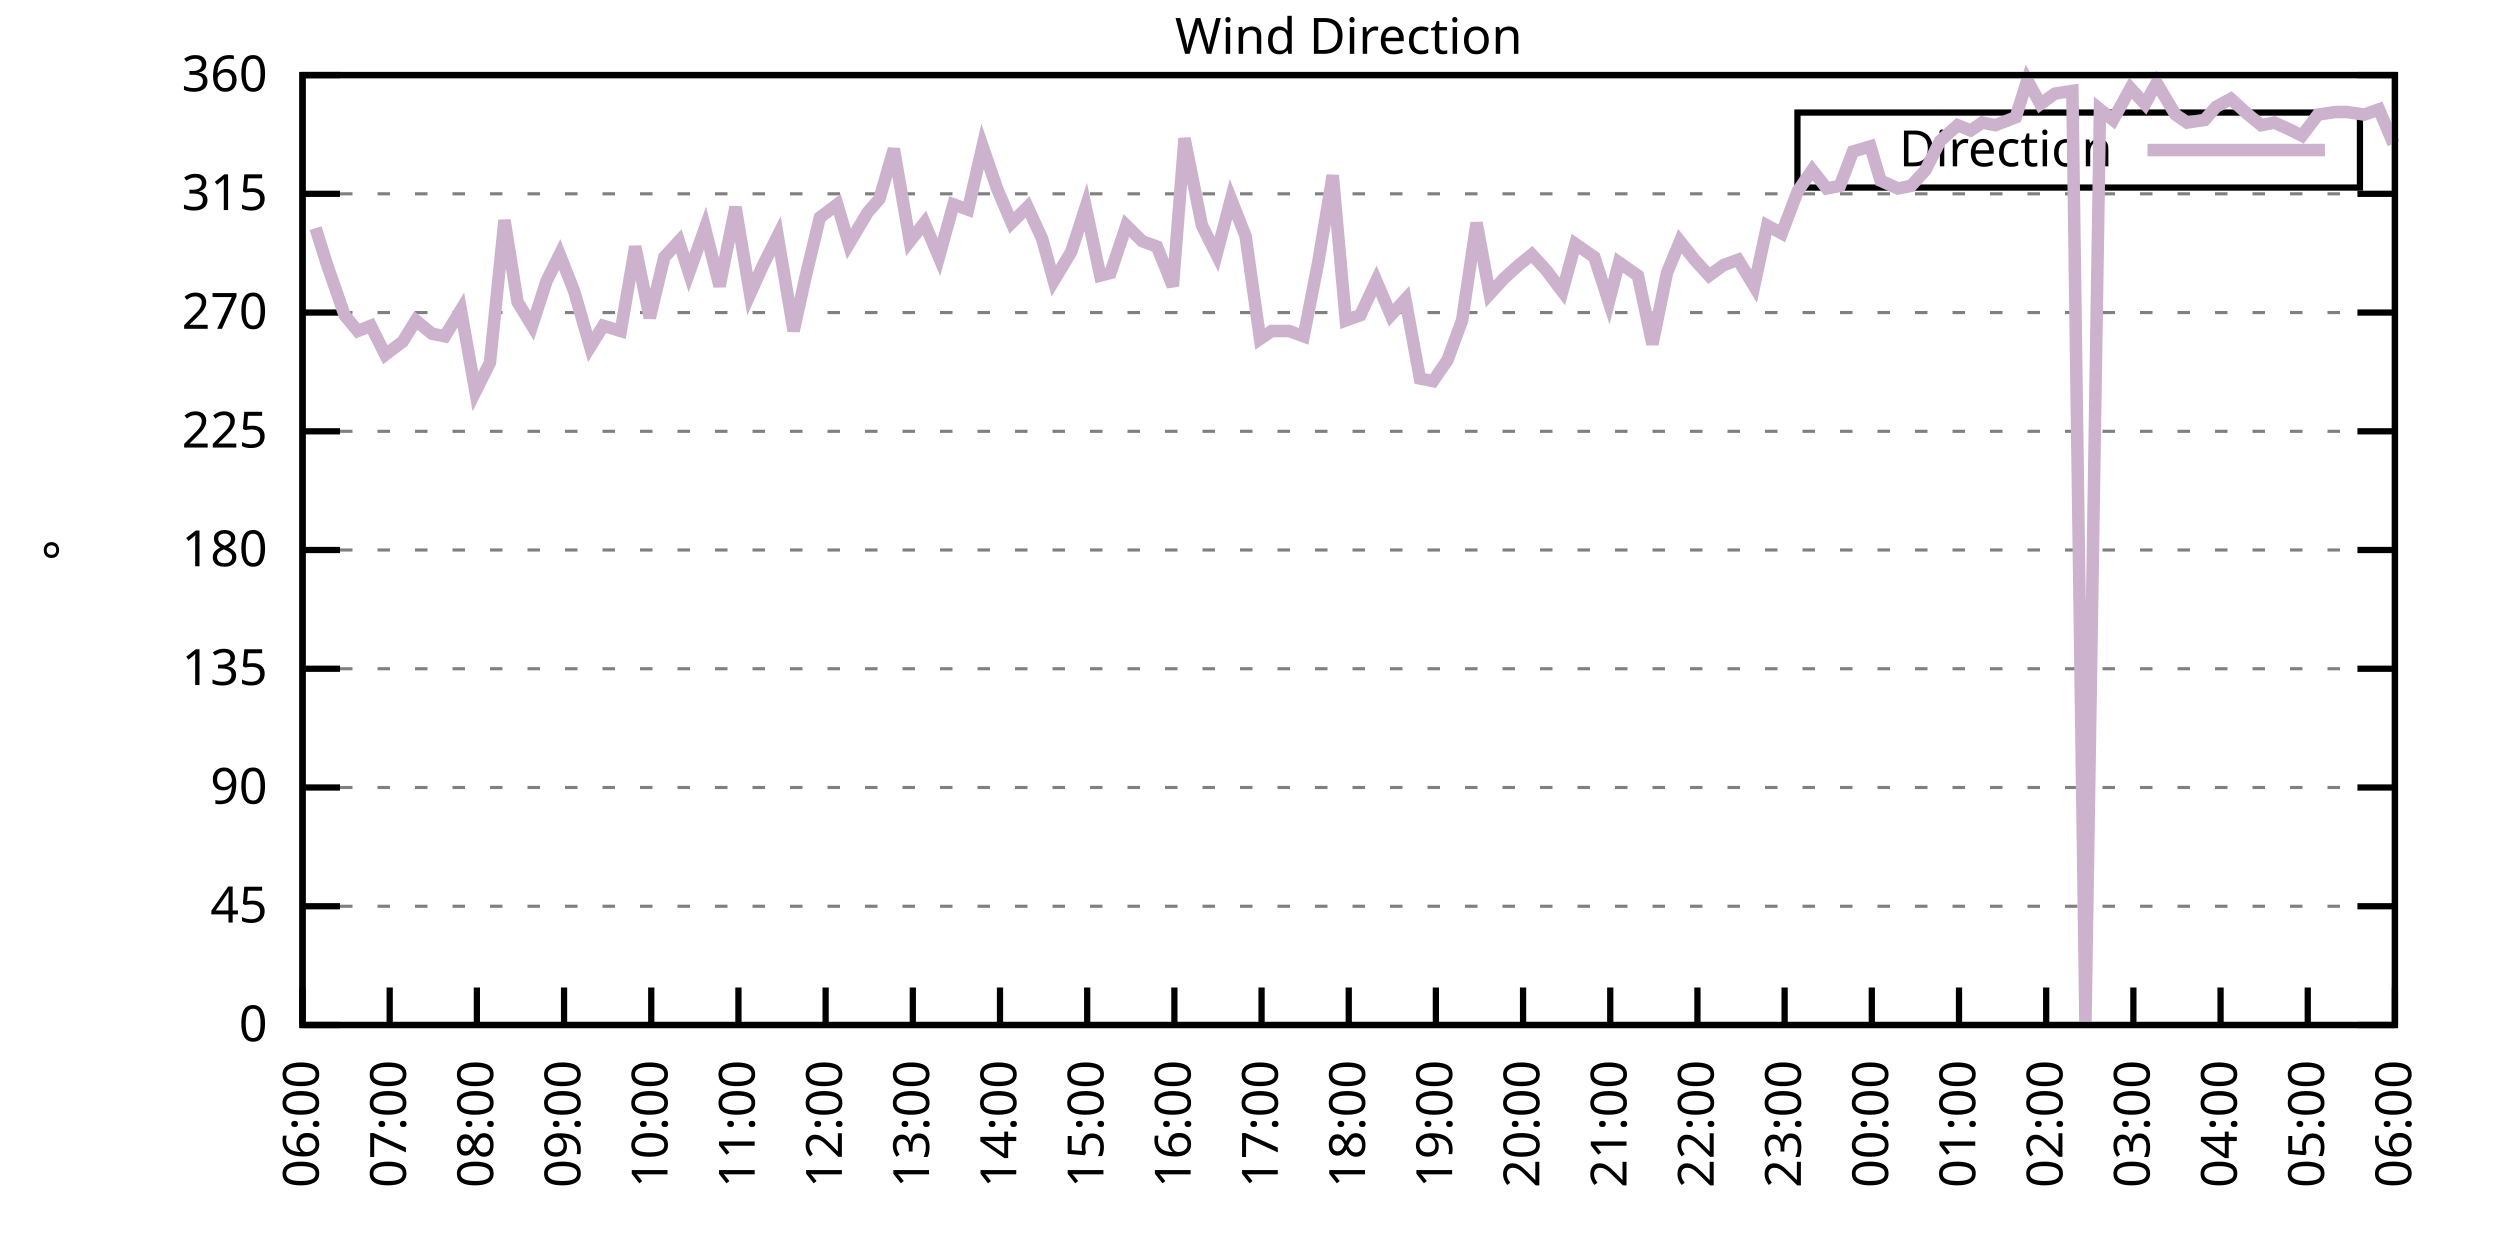
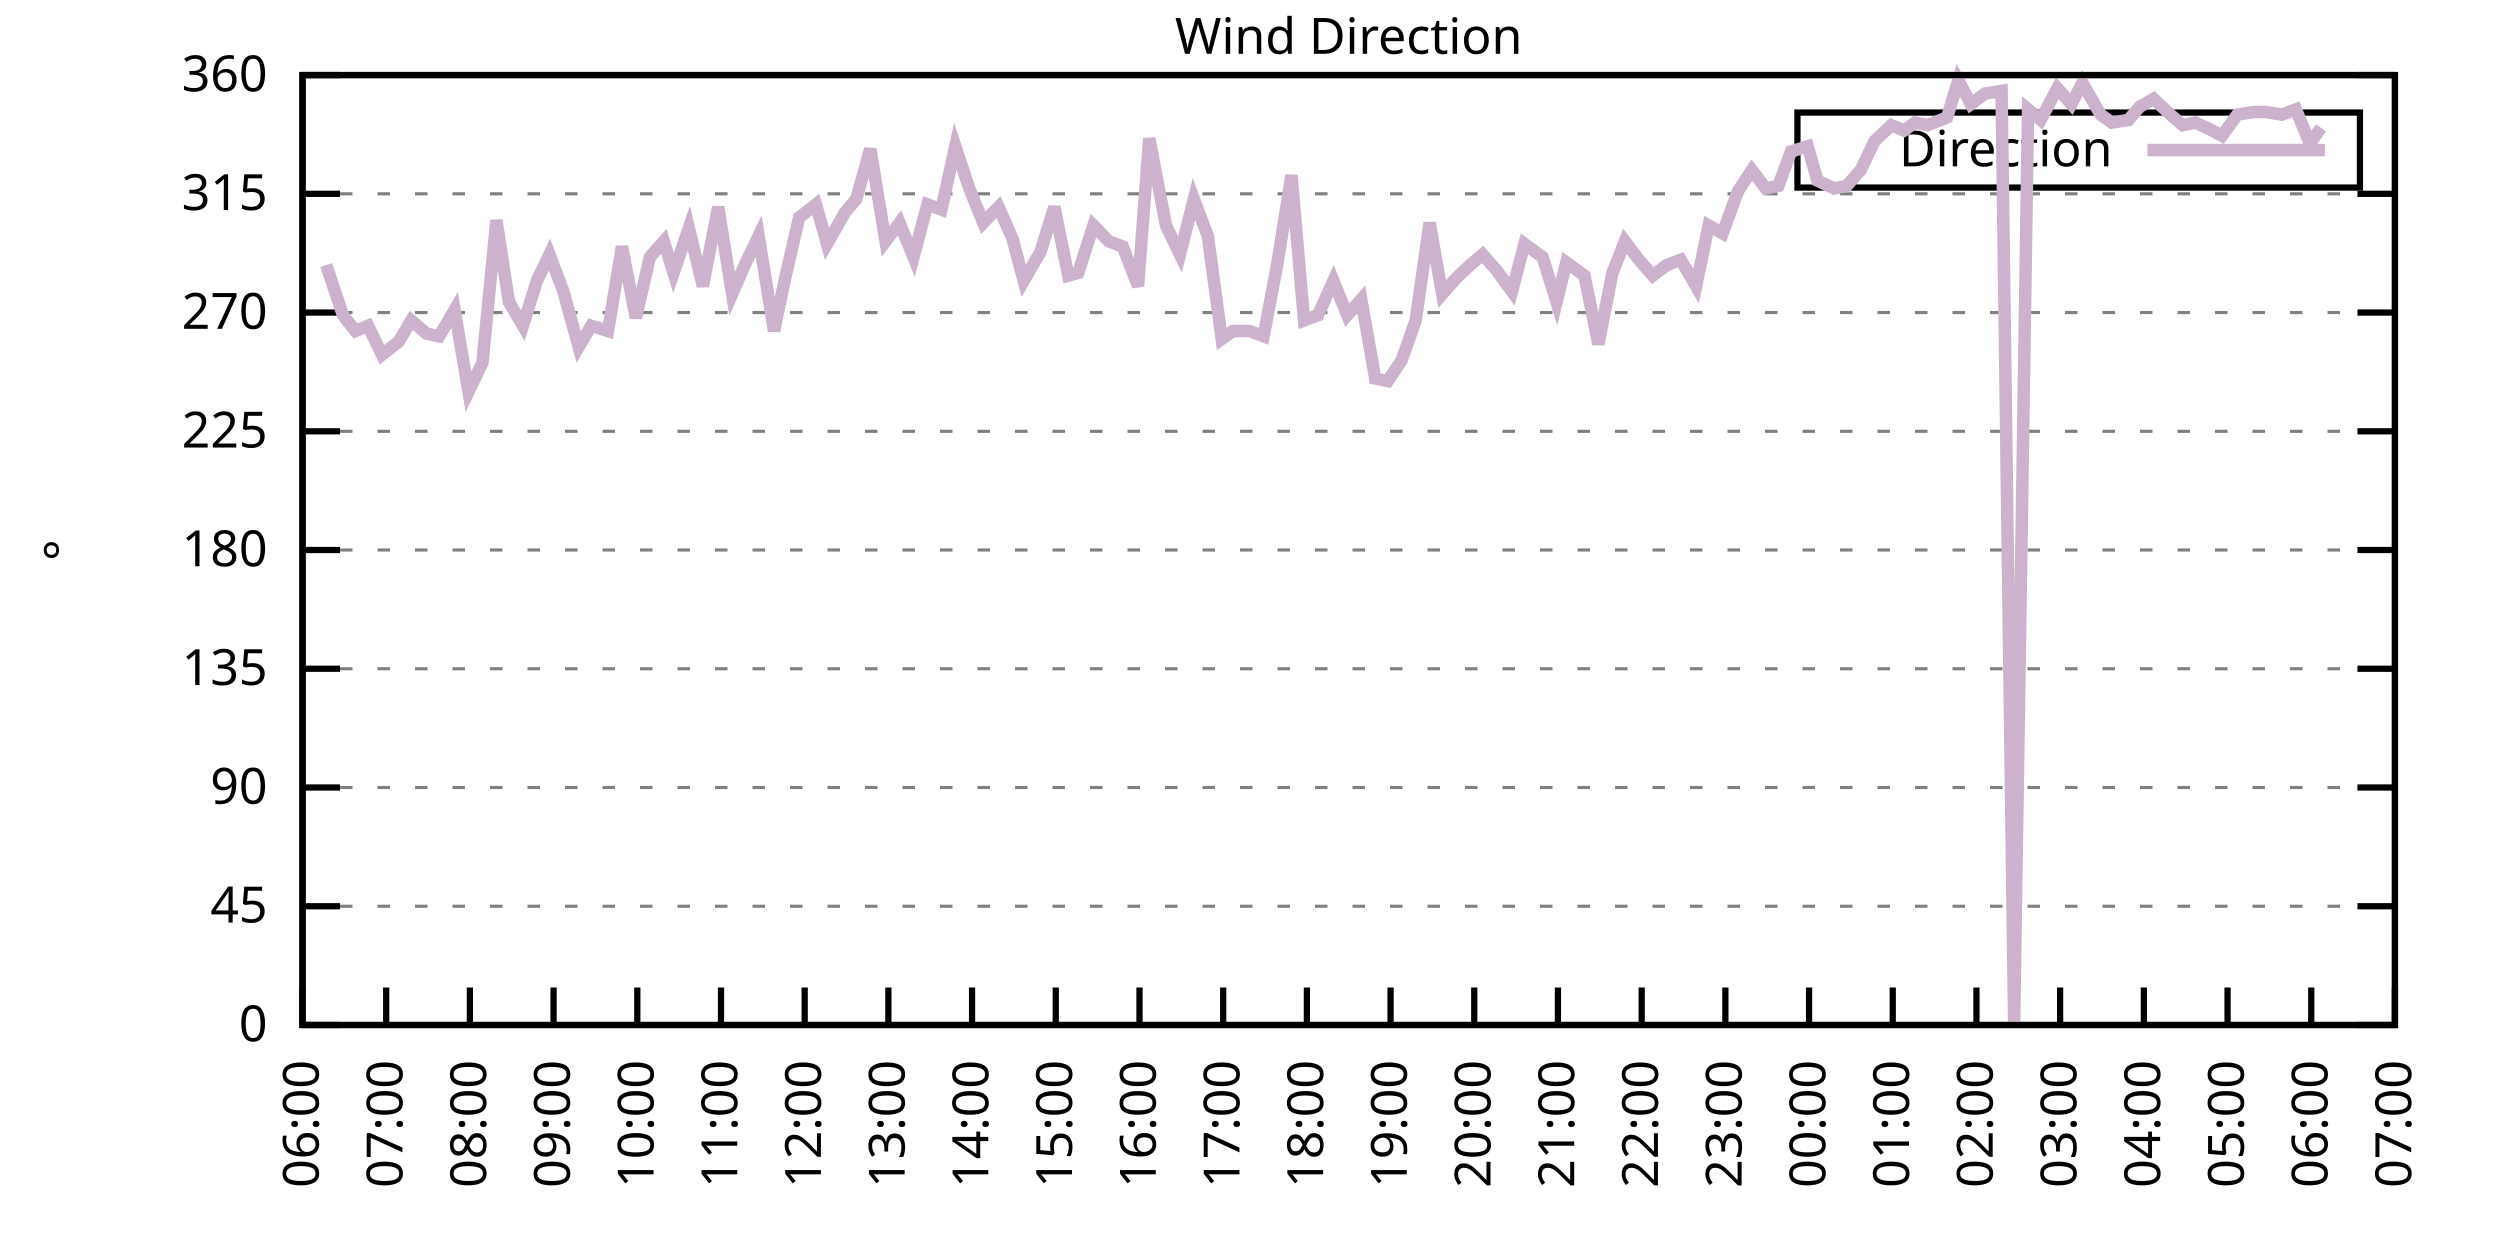
<svg xmlns="http://www.w3.org/2000/svg" xmlns:xlink="http://www.w3.org/1999/xlink" width="400" height="200" viewBox="0 0 400 200">
  <g id="gnuplot_canvas">
    <rect x="0" y="0" width="400" height="200" fill="none" />
    <defs>
      <circle id="gpDot" r="0.5" stroke-width="0.5" stroke="currentColor" />
      <path id="gpPt0" stroke-width="0.333" stroke="currentColor" d="M-1,0 h2 M0,-1 v2" />
      <path id="gpPt1" stroke-width="0.333" stroke="currentColor" d="M-1,-1 L1,1 M1,-1 L-1,1" />
      <path id="gpPt2" stroke-width="0.333" stroke="currentColor" d="M-1,0 L1,0 M0,-1 L0,1 M-1,-1 L1,1 M-1,1 L1,-1" />
      <rect id="gpPt3" stroke-width="0.333" stroke="currentColor" x="-1" y="-1" width="2" height="2" />
      <rect id="gpPt4" stroke-width="0.333" stroke="currentColor" fill="currentColor" x="-1" y="-1" width="2" height="2" />
      <circle id="gpPt5" stroke-width="0.333" stroke="currentColor" cx="0" cy="0" r="1" />
      <use xlink:href="#gpPt5" id="gpPt6" fill="currentColor" stroke="none" />
      <path id="gpPt7" stroke-width="0.333" stroke="currentColor" d="M0,-1.33 L-1.33,0.67 L1.33,0.67 z" />
      <use xlink:href="#gpPt7" id="gpPt8" fill="currentColor" stroke="none" />
      <use xlink:href="#gpPt7" id="gpPt9" stroke="currentColor" transform="rotate(180)" />
      <use xlink:href="#gpPt9" id="gpPt10" fill="currentColor" stroke="none" />
      <use xlink:href="#gpPt3" id="gpPt11" stroke="currentColor" transform="rotate(45)" />
      <use xlink:href="#gpPt11" id="gpPt12" fill="currentColor" stroke="none" />
      <path id="gpPt13" stroke-width="0.333" stroke="currentColor" d="M0,1.330 L1.265,0.411 L0.782,-1.067 L-0.782,-1.076 L-1.265,0.411 z" />
      <use xlink:href="#gpPt13" id="gpPt14" fill="currentColor" stroke="none" />
      <filter id="textbox" filterUnits="objectBoundingBox" x="0" y="0" height="1" width="1">
        <feFlood flood-color="white" flood-opacity="1" result="bgnd" />
        <feComposite in="SourceGraphic" in2="bgnd" operator="atop" />
      </filter>
      <filter id="greybox" filterUnits="objectBoundingBox" x="0" y="0" height="1" width="1">
        <feFlood flood-color="lightgrey" flood-opacity="1" result="grey" />
        <feComposite in="SourceGraphic" in2="grey" operator="atop" />
      </filter>
    </defs>
    <g fill="none" color="white" stroke="currentColor" stroke-width="1.00" stroke-linecap="butt" stroke-linejoin="miter">
</g>
    <g fill="none" color="black" stroke="currentColor" stroke-width="1.00" stroke-linecap="butt" stroke-linejoin="miter">
      <g stroke="none" shape-rendering="crispEdges">
        <polygon fill="rgb(255, 255, 255)" points="48.40,164.00 383.18,164.00 383.18,12.02 48.40,12.02 " />
      </g>
    </g>
    <g fill="none" color="black" stroke="currentColor" stroke-width="1.00" stroke-linecap="butt" stroke-linejoin="miter">
</g>
    <g fill="none" color="black" stroke="black" stroke-width="0.50" stroke-linecap="butt" stroke-linejoin="miter">
</g>
    <g fill="none" color="gray" stroke="currentColor" stroke-width="0.50" stroke-linecap="butt" stroke-linejoin="miter">
      <path stroke="gray" stroke-dasharray="2,4" class="gridline" d="M48.40,164.00 L383.19,164.00  " />
    </g>
    <g fill="none" color="gray" stroke="gray" stroke-width="1.00" stroke-linecap="butt" stroke-linejoin="miter">
</g>
    <g fill="none" color="black" stroke="currentColor" stroke-width="1.00" stroke-linecap="butt" stroke-linejoin="miter">
      <path stroke="black" d="M48.40,164.00 L54.40,164.00 M383.19,164.00 L377.19,164.00  " />
      <g transform="translate(42.80,166.60)" stroke="none" fill="black" font-family="Sans" font-size="8.00" text-anchor="end">
        <text>
          <tspan font-family="Sans"> 0</tspan>
        </text>
      </g>
    </g>
    <g fill="none" color="black" stroke="currentColor" stroke-width="1.00" stroke-linecap="butt" stroke-linejoin="miter">
</g>
    <g fill="none" color="black" stroke="black" stroke-width="0.50" stroke-linecap="butt" stroke-linejoin="miter">
</g>
    <g fill="none" color="gray" stroke="currentColor" stroke-width="0.50" stroke-linecap="butt" stroke-linejoin="miter">
      <path stroke="gray" stroke-dasharray="2,4" class="gridline" d="M48.40,145.00 L383.19,145.00  " />
    </g>
    <g fill="none" color="gray" stroke="gray" stroke-width="1.00" stroke-linecap="butt" stroke-linejoin="miter">
</g>
    <g fill="none" color="black" stroke="currentColor" stroke-width="1.00" stroke-linecap="butt" stroke-linejoin="miter">
      <path stroke="black" d="M48.40,145.00 L54.40,145.00 M383.19,145.00 L377.19,145.00  " />
      <g transform="translate(42.80,147.60)" stroke="none" fill="black" font-family="Sans" font-size="8.00" text-anchor="end">
        <text>
          <tspan font-family="Sans"> 45</tspan>
        </text>
      </g>
    </g>
    <g fill="none" color="black" stroke="currentColor" stroke-width="1.00" stroke-linecap="butt" stroke-linejoin="miter">
</g>
    <g fill="none" color="black" stroke="black" stroke-width="0.50" stroke-linecap="butt" stroke-linejoin="miter">
</g>
    <g fill="none" color="gray" stroke="currentColor" stroke-width="0.50" stroke-linecap="butt" stroke-linejoin="miter">
      <path stroke="gray" stroke-dasharray="2,4" class="gridline" d="M48.40,126.00 L383.19,126.00  " />
    </g>
    <g fill="none" color="gray" stroke="gray" stroke-width="1.00" stroke-linecap="butt" stroke-linejoin="miter">
</g>
    <g fill="none" color="black" stroke="currentColor" stroke-width="1.00" stroke-linecap="butt" stroke-linejoin="miter">
      <path stroke="black" d="M48.40,126.00 L54.40,126.00 M383.19,126.00 L377.19,126.00  " />
      <g transform="translate(42.80,128.60)" stroke="none" fill="black" font-family="Sans" font-size="8.00" text-anchor="end">
        <text>
          <tspan font-family="Sans"> 90</tspan>
        </text>
      </g>
    </g>
    <g fill="none" color="black" stroke="currentColor" stroke-width="1.00" stroke-linecap="butt" stroke-linejoin="miter">
</g>
    <g fill="none" color="black" stroke="black" stroke-width="0.50" stroke-linecap="butt" stroke-linejoin="miter">
</g>
    <g fill="none" color="gray" stroke="currentColor" stroke-width="0.50" stroke-linecap="butt" stroke-linejoin="miter">
      <path stroke="gray" stroke-dasharray="2,4" class="gridline" d="M48.40,107.00 L383.19,107.00  " />
    </g>
    <g fill="none" color="gray" stroke="gray" stroke-width="1.00" stroke-linecap="butt" stroke-linejoin="miter">
</g>
    <g fill="none" color="black" stroke="currentColor" stroke-width="1.00" stroke-linecap="butt" stroke-linejoin="miter">
      <path stroke="black" d="M48.40,107.00 L54.40,107.00 M383.19,107.00 L377.19,107.00  " />
      <g transform="translate(42.80,109.60)" stroke="none" fill="black" font-family="Sans" font-size="8.00" text-anchor="end">
        <text>
          <tspan font-family="Sans"> 135</tspan>
        </text>
      </g>
    </g>
    <g fill="none" color="black" stroke="currentColor" stroke-width="1.00" stroke-linecap="butt" stroke-linejoin="miter">
</g>
    <g fill="none" color="black" stroke="black" stroke-width="0.50" stroke-linecap="butt" stroke-linejoin="miter">
</g>
    <g fill="none" color="gray" stroke="currentColor" stroke-width="0.50" stroke-linecap="butt" stroke-linejoin="miter">
      <path stroke="gray" stroke-dasharray="2,4" class="gridline" d="M48.40,88.00 L383.19,88.00  " />
    </g>
    <g fill="none" color="gray" stroke="gray" stroke-width="1.00" stroke-linecap="butt" stroke-linejoin="miter">
</g>
    <g fill="none" color="black" stroke="currentColor" stroke-width="1.00" stroke-linecap="butt" stroke-linejoin="miter">
      <path stroke="black" d="M48.40,88.00 L54.40,88.00 M383.19,88.00 L377.19,88.00  " />
      <g transform="translate(42.80,90.60)" stroke="none" fill="black" font-family="Sans" font-size="8.00" text-anchor="end">
        <text>
          <tspan font-family="Sans"> 180</tspan>
        </text>
      </g>
    </g>
    <g fill="none" color="black" stroke="currentColor" stroke-width="1.00" stroke-linecap="butt" stroke-linejoin="miter">
</g>
    <g fill="none" color="black" stroke="black" stroke-width="0.50" stroke-linecap="butt" stroke-linejoin="miter">
</g>
    <g fill="none" color="gray" stroke="currentColor" stroke-width="0.50" stroke-linecap="butt" stroke-linejoin="miter">
      <path stroke="gray" stroke-dasharray="2,4" class="gridline" d="M48.40,69.01 L383.19,69.01  " />
    </g>
    <g fill="none" color="gray" stroke="gray" stroke-width="1.00" stroke-linecap="butt" stroke-linejoin="miter">
</g>
    <g fill="none" color="black" stroke="currentColor" stroke-width="1.00" stroke-linecap="butt" stroke-linejoin="miter">
      <path stroke="black" d="M48.40,69.01 L54.40,69.01 M383.19,69.01 L377.19,69.01  " />
      <g transform="translate(42.80,71.61)" stroke="none" fill="black" font-family="Sans" font-size="8.00" text-anchor="end">
        <text>
          <tspan font-family="Sans"> 225</tspan>
        </text>
      </g>
    </g>
    <g fill="none" color="black" stroke="currentColor" stroke-width="1.00" stroke-linecap="butt" stroke-linejoin="miter">
</g>
    <g fill="none" color="black" stroke="black" stroke-width="0.50" stroke-linecap="butt" stroke-linejoin="miter">
</g>
    <g fill="none" color="gray" stroke="currentColor" stroke-width="0.50" stroke-linecap="butt" stroke-linejoin="miter">
      <path stroke="gray" stroke-dasharray="2,4" class="gridline" d="M48.40,50.01 L383.19,50.01  " />
    </g>
    <g fill="none" color="gray" stroke="gray" stroke-width="1.00" stroke-linecap="butt" stroke-linejoin="miter">
</g>
    <g fill="none" color="black" stroke="currentColor" stroke-width="1.00" stroke-linecap="butt" stroke-linejoin="miter">
      <path stroke="black" d="M48.40,50.01 L54.40,50.01 M383.19,50.01 L377.19,50.01  " />
      <g transform="translate(42.80,52.61)" stroke="none" fill="black" font-family="Sans" font-size="8.00" text-anchor="end">
        <text>
          <tspan font-family="Sans"> 270</tspan>
        </text>
      </g>
    </g>
    <g fill="none" color="black" stroke="currentColor" stroke-width="1.00" stroke-linecap="butt" stroke-linejoin="miter">
</g>
    <g fill="none" color="black" stroke="black" stroke-width="0.50" stroke-linecap="butt" stroke-linejoin="miter">
</g>
    <g fill="none" color="gray" stroke="currentColor" stroke-width="0.50" stroke-linecap="butt" stroke-linejoin="miter">
      <path stroke="gray" stroke-dasharray="2,4" class="gridline" d="M48.40,31.01 L383.19,31.01  " />
    </g>
    <g fill="none" color="gray" stroke="gray" stroke-width="1.00" stroke-linecap="butt" stroke-linejoin="miter">
</g>
    <g fill="none" color="black" stroke="currentColor" stroke-width="1.00" stroke-linecap="butt" stroke-linejoin="miter">
      <path stroke="black" d="M48.40,31.01 L54.40,31.01 M383.19,31.01 L377.19,31.01  " />
      <g transform="translate(42.80,33.61)" stroke="none" fill="black" font-family="Sans" font-size="8.00" text-anchor="end">
        <text>
          <tspan font-family="Sans"> 315</tspan>
        </text>
      </g>
    </g>
    <g fill="none" color="black" stroke="currentColor" stroke-width="1.00" stroke-linecap="butt" stroke-linejoin="miter">
</g>
    <g fill="none" color="black" stroke="black" stroke-width="0.50" stroke-linecap="butt" stroke-linejoin="miter">
</g>
    <g fill="none" color="gray" stroke="currentColor" stroke-width="0.50" stroke-linecap="butt" stroke-linejoin="miter">
      <path stroke="gray" stroke-dasharray="2,4" class="gridline" d="M48.40,12.01 L383.19,12.01  " />
    </g>
    <g fill="none" color="gray" stroke="gray" stroke-width="1.00" stroke-linecap="butt" stroke-linejoin="miter">
</g>
    <g fill="none" color="black" stroke="currentColor" stroke-width="1.00" stroke-linecap="butt" stroke-linejoin="miter">
      <path stroke="black" d="M48.40,12.01 L54.40,12.01 M383.19,12.01 L377.19,12.01  " />
      <g transform="translate(42.80,14.61)" stroke="none" fill="black" font-family="Sans" font-size="8.00" text-anchor="end">
        <text>
          <tspan font-family="Sans"> 360</tspan>
        </text>
      </g>
    </g>
    <g fill="none" color="black" stroke="currentColor" stroke-width="1.00" stroke-linecap="butt" stroke-linejoin="miter">
      <path stroke="black" d="M48.40,164.00 L48.40,158.00  " />
      <g transform="translate(51.00,169.60) rotate(270.00)" stroke="none" fill="black" font-family="Sans" font-size="8.00" text-anchor="end">
        <text>
          <tspan font-family="Sans">06:00</tspan>
        </text>
      </g>
    </g>
    <g fill="none" color="black" stroke="currentColor" stroke-width="1.00" stroke-linecap="butt" stroke-linejoin="miter">
-       <path stroke="black" d="M62.35,164.00 L62.35,158.00  " />
-       <g transform="translate(64.95,169.60) rotate(270.00)" stroke="none" fill="black" font-family="Sans" font-size="8.00" text-anchor="end">
+       <path stroke="black" d="M61.79,164.00 L61.79,158.00  " />
+       <g transform="translate(64.39,169.60) rotate(270.00)" stroke="none" fill="black" font-family="Sans" font-size="8.00" text-anchor="end">
        <text>
          <tspan font-family="Sans">07:00</tspan>
        </text>
      </g>
    </g>
    <g fill="none" color="black" stroke="currentColor" stroke-width="1.00" stroke-linecap="butt" stroke-linejoin="miter">
-       <path stroke="black" d="M76.30,164.00 L76.30,158.00  " />
-       <g transform="translate(78.90,169.60) rotate(270.00)" stroke="none" fill="black" font-family="Sans" font-size="8.00" text-anchor="end">
+       <path stroke="black" d="M75.18,164.00 L75.18,158.00  " />
+       <g transform="translate(77.78,169.60) rotate(270.00)" stroke="none" fill="black" font-family="Sans" font-size="8.00" text-anchor="end">
        <text>
          <tspan font-family="Sans">08:00</tspan>
        </text>
      </g>
    </g>
    <g fill="none" color="black" stroke="currentColor" stroke-width="1.00" stroke-linecap="butt" stroke-linejoin="miter">
-       <path stroke="black" d="M90.25,164.00 L90.25,158.00  " />
-       <g transform="translate(92.85,169.60) rotate(270.00)" stroke="none" fill="black" font-family="Sans" font-size="8.00" text-anchor="end">
+       <path stroke="black" d="M88.57,164.00 L88.57,158.00  " />
+       <g transform="translate(91.17,169.60) rotate(270.00)" stroke="none" fill="black" font-family="Sans" font-size="8.00" text-anchor="end">
        <text>
          <tspan font-family="Sans">09:00</tspan>
        </text>
      </g>
    </g>
    <g fill="none" color="black" stroke="currentColor" stroke-width="1.00" stroke-linecap="butt" stroke-linejoin="miter">
-       <path stroke="black" d="M104.20,164.00 L104.20,158.00  " />
-       <g transform="translate(106.80,169.60) rotate(270.00)" stroke="none" fill="black" font-family="Sans" font-size="8.00" text-anchor="end">
+       <path stroke="black" d="M101.97,164.00 L101.97,158.00  " />
+       <g transform="translate(104.57,169.60) rotate(270.00)" stroke="none" fill="black" font-family="Sans" font-size="8.00" text-anchor="end">
        <text>
          <tspan font-family="Sans">10:00</tspan>
        </text>
      </g>
    </g>
    <g fill="none" color="black" stroke="currentColor" stroke-width="1.00" stroke-linecap="butt" stroke-linejoin="miter">
-       <path stroke="black" d="M118.15,164.00 L118.15,158.00  " />
-       <g transform="translate(120.75,169.60) rotate(270.00)" stroke="none" fill="black" font-family="Sans" font-size="8.00" text-anchor="end">
+       <path stroke="black" d="M115.36,164.00 L115.36,158.00  " />
+       <g transform="translate(117.96,169.60) rotate(270.00)" stroke="none" fill="black" font-family="Sans" font-size="8.00" text-anchor="end">
        <text>
          <tspan font-family="Sans">11:00</tspan>
        </text>
      </g>
    </g>
    <g fill="none" color="black" stroke="currentColor" stroke-width="1.00" stroke-linecap="butt" stroke-linejoin="miter">
-       <path stroke="black" d="M132.10,164.00 L132.10,158.00  " />
-       <g transform="translate(134.70,169.60) rotate(270.00)" stroke="none" fill="black" font-family="Sans" font-size="8.00" text-anchor="end">
+       <path stroke="black" d="M128.75,164.00 L128.75,158.00  " />
+       <g transform="translate(131.35,169.60) rotate(270.00)" stroke="none" fill="black" font-family="Sans" font-size="8.00" text-anchor="end">
        <text>
          <tspan font-family="Sans">12:00</tspan>
        </text>
      </g>
    </g>
    <g fill="none" color="black" stroke="currentColor" stroke-width="1.00" stroke-linecap="butt" stroke-linejoin="miter">
-       <path stroke="black" d="M146.05,164.00 L146.05,158.00  " />
-       <g transform="translate(148.65,169.60) rotate(270.00)" stroke="none" fill="black" font-family="Sans" font-size="8.00" text-anchor="end">
+       <path stroke="black" d="M142.14,164.00 L142.14,158.00  " />
+       <g transform="translate(144.74,169.60) rotate(270.00)" stroke="none" fill="black" font-family="Sans" font-size="8.00" text-anchor="end">
        <text>
          <tspan font-family="Sans">13:00</tspan>
        </text>
      </g>
    </g>
    <g fill="none" color="black" stroke="currentColor" stroke-width="1.00" stroke-linecap="butt" stroke-linejoin="miter">
-       <path stroke="black" d="M160.00,164.00 L160.00,158.00  " />
-       <g transform="translate(162.60,169.60) rotate(270.00)" stroke="none" fill="black" font-family="Sans" font-size="8.00" text-anchor="end">
+       <path stroke="black" d="M155.53,164.00 L155.53,158.00  " />
+       <g transform="translate(158.13,169.60) rotate(270.00)" stroke="none" fill="black" font-family="Sans" font-size="8.00" text-anchor="end">
        <text>
          <tspan font-family="Sans">14:00</tspan>
        </text>
      </g>
    </g>
    <g fill="none" color="black" stroke="currentColor" stroke-width="1.00" stroke-linecap="butt" stroke-linejoin="miter">
-       <path stroke="black" d="M173.95,164.00 L173.95,158.00  " />
-       <g transform="translate(176.55,169.60) rotate(270.00)" stroke="none" fill="black" font-family="Sans" font-size="8.00" text-anchor="end">
+       <path stroke="black" d="M168.92,164.00 L168.92,158.00  " />
+       <g transform="translate(171.52,169.60) rotate(270.00)" stroke="none" fill="black" font-family="Sans" font-size="8.00" text-anchor="end">
        <text>
          <tspan font-family="Sans">15:00</tspan>
        </text>
      </g>
    </g>
    <g fill="none" color="black" stroke="currentColor" stroke-width="1.00" stroke-linecap="butt" stroke-linejoin="miter">
-       <path stroke="black" d="M187.90,164.00 L187.90,158.00  " />
-       <g transform="translate(190.50,169.60) rotate(270.00)" stroke="none" fill="black" font-family="Sans" font-size="8.00" text-anchor="end">
+       <path stroke="black" d="M182.32,164.00 L182.32,158.00  " />
+       <g transform="translate(184.92,169.60) rotate(270.00)" stroke="none" fill="black" font-family="Sans" font-size="8.00" text-anchor="end">
        <text>
          <tspan font-family="Sans">16:00</tspan>
        </text>
      </g>
    </g>
    <g fill="none" color="black" stroke="currentColor" stroke-width="1.00" stroke-linecap="butt" stroke-linejoin="miter">
-       <path stroke="black" d="M201.85,164.00 L201.85,158.00  " />
-       <g transform="translate(204.45,169.60) rotate(270.00)" stroke="none" fill="black" font-family="Sans" font-size="8.00" text-anchor="end">
+       <path stroke="black" d="M195.71,164.00 L195.71,158.00  " />
+       <g transform="translate(198.31,169.60) rotate(270.00)" stroke="none" fill="black" font-family="Sans" font-size="8.00" text-anchor="end">
        <text>
          <tspan font-family="Sans">17:00</tspan>
        </text>
      </g>
    </g>
    <g fill="none" color="black" stroke="currentColor" stroke-width="1.00" stroke-linecap="butt" stroke-linejoin="miter">
-       <path stroke="black" d="M215.80,164.00 L215.80,158.00  " />
-       <g transform="translate(218.40,169.60) rotate(270.00)" stroke="none" fill="black" font-family="Sans" font-size="8.00" text-anchor="end">
+       <path stroke="black" d="M209.10,164.00 L209.10,158.00  " />
+       <g transform="translate(211.70,169.60) rotate(270.00)" stroke="none" fill="black" font-family="Sans" font-size="8.00" text-anchor="end">
        <text>
          <tspan font-family="Sans">18:00</tspan>
        </text>
      </g>
    </g>
    <g fill="none" color="black" stroke="currentColor" stroke-width="1.00" stroke-linecap="butt" stroke-linejoin="miter">
-       <path stroke="black" d="M229.74,164.00 L229.74,158.00  " />
-       <g transform="translate(232.34,169.60) rotate(270.00)" stroke="none" fill="black" font-family="Sans" font-size="8.00" text-anchor="end">
+       <path stroke="black" d="M222.49,164.00 L222.49,158.00  " />
+       <g transform="translate(225.09,169.60) rotate(270.00)" stroke="none" fill="black" font-family="Sans" font-size="8.00" text-anchor="end">
        <text>
          <tspan font-family="Sans">19:00</tspan>
        </text>
      </g>
    </g>
    <g fill="none" color="black" stroke="currentColor" stroke-width="1.00" stroke-linecap="butt" stroke-linejoin="miter">
-       <path stroke="black" d="M243.69,164.00 L243.69,158.00  " />
-       <g transform="translate(246.29,169.60) rotate(270.00)" stroke="none" fill="black" font-family="Sans" font-size="8.00" text-anchor="end">
+       <path stroke="black" d="M235.88,164.00 L235.88,158.00  " />
+       <g transform="translate(238.48,169.60) rotate(270.00)" stroke="none" fill="black" font-family="Sans" font-size="8.00" text-anchor="end">
        <text>
          <tspan font-family="Sans">20:00</tspan>
        </text>
      </g>
    </g>
    <g fill="none" color="black" stroke="currentColor" stroke-width="1.00" stroke-linecap="butt" stroke-linejoin="miter">
-       <path stroke="black" d="M257.64,164.00 L257.64,158.00  " />
-       <g transform="translate(260.24,169.60) rotate(270.00)" stroke="none" fill="black" font-family="Sans" font-size="8.00" text-anchor="end">
+       <path stroke="black" d="M249.27,164.00 L249.27,158.00  " />
+       <g transform="translate(251.87,169.60) rotate(270.00)" stroke="none" fill="black" font-family="Sans" font-size="8.00" text-anchor="end">
        <text>
          <tspan font-family="Sans">21:00</tspan>
        </text>
      </g>
    </g>
    <g fill="none" color="black" stroke="currentColor" stroke-width="1.00" stroke-linecap="butt" stroke-linejoin="miter">
-       <path stroke="black" d="M271.59,164.00 L271.59,158.00  " />
-       <g transform="translate(274.19,169.60) rotate(270.00)" stroke="none" fill="black" font-family="Sans" font-size="8.00" text-anchor="end">
+       <path stroke="black" d="M262.67,164.00 L262.67,158.00  " />
+       <g transform="translate(265.27,169.60) rotate(270.00)" stroke="none" fill="black" font-family="Sans" font-size="8.00" text-anchor="end">
        <text>
          <tspan font-family="Sans">22:00</tspan>
        </text>
      </g>
    </g>
    <g fill="none" color="black" stroke="currentColor" stroke-width="1.00" stroke-linecap="butt" stroke-linejoin="miter">
-       <path stroke="black" d="M285.54,164.00 L285.54,158.00  " />
-       <g transform="translate(288.14,169.60) rotate(270.00)" stroke="none" fill="black" font-family="Sans" font-size="8.00" text-anchor="end">
+       <path stroke="black" d="M276.06,164.00 L276.06,158.00  " />
+       <g transform="translate(278.66,169.60) rotate(270.00)" stroke="none" fill="black" font-family="Sans" font-size="8.00" text-anchor="end">
        <text>
          <tspan font-family="Sans">23:00</tspan>
        </text>
      </g>
    </g>
    <g fill="none" color="black" stroke="currentColor" stroke-width="1.00" stroke-linecap="butt" stroke-linejoin="miter">
-       <path stroke="black" d="M299.49,164.00 L299.49,158.00  " />
-       <g transform="translate(302.09,169.60) rotate(270.00)" stroke="none" fill="black" font-family="Sans" font-size="8.00" text-anchor="end">
+       <path stroke="black" d="M289.45,164.00 L289.45,158.00  " />
+       <g transform="translate(292.05,169.60) rotate(270.00)" stroke="none" fill="black" font-family="Sans" font-size="8.00" text-anchor="end">
        <text>
          <tspan font-family="Sans">00:00</tspan>
        </text>
      </g>
    </g>
    <g fill="none" color="black" stroke="currentColor" stroke-width="1.00" stroke-linecap="butt" stroke-linejoin="miter">
-       <path stroke="black" d="M313.44,164.00 L313.44,158.00  " />
-       <g transform="translate(316.04,169.60) rotate(270.00)" stroke="none" fill="black" font-family="Sans" font-size="8.00" text-anchor="end">
+       <path stroke="black" d="M302.84,164.00 L302.84,158.00  " />
+       <g transform="translate(305.44,169.60) rotate(270.00)" stroke="none" fill="black" font-family="Sans" font-size="8.00" text-anchor="end">
        <text>
          <tspan font-family="Sans">01:00</tspan>
        </text>
      </g>
    </g>
    <g fill="none" color="black" stroke="currentColor" stroke-width="1.00" stroke-linecap="butt" stroke-linejoin="miter">
-       <path stroke="black" d="M327.39,164.00 L327.39,158.00  " />
-       <g transform="translate(329.99,169.60) rotate(270.00)" stroke="none" fill="black" font-family="Sans" font-size="8.00" text-anchor="end">
+       <path stroke="black" d="M316.23,164.00 L316.23,158.00  " />
+       <g transform="translate(318.83,169.60) rotate(270.00)" stroke="none" fill="black" font-family="Sans" font-size="8.00" text-anchor="end">
        <text>
          <tspan font-family="Sans">02:00</tspan>
        </text>
      </g>
    </g>
    <g fill="none" color="black" stroke="currentColor" stroke-width="1.00" stroke-linecap="butt" stroke-linejoin="miter">
-       <path stroke="black" d="M341.34,164.00 L341.34,158.00  " />
-       <g transform="translate(343.94,169.60) rotate(270.00)" stroke="none" fill="black" font-family="Sans" font-size="8.00" text-anchor="end">
+       <path stroke="black" d="M329.62,164.00 L329.62,158.00  " />
+       <g transform="translate(332.22,169.60) rotate(270.00)" stroke="none" fill="black" font-family="Sans" font-size="8.00" text-anchor="end">
        <text>
          <tspan font-family="Sans">03:00</tspan>
        </text>
      </g>
    </g>
    <g fill="none" color="black" stroke="currentColor" stroke-width="1.00" stroke-linecap="butt" stroke-linejoin="miter">
-       <path stroke="black" d="M355.29,164.00 L355.29,158.00  " />
-       <g transform="translate(357.89,169.60) rotate(270.00)" stroke="none" fill="black" font-family="Sans" font-size="8.00" text-anchor="end">
+       <path stroke="black" d="M343.02,164.00 L343.02,158.00  " />
+       <g transform="translate(345.62,169.60) rotate(270.00)" stroke="none" fill="black" font-family="Sans" font-size="8.00" text-anchor="end">
        <text>
          <tspan font-family="Sans">04:00</tspan>
        </text>
      </g>
    </g>
    <g fill="none" color="black" stroke="currentColor" stroke-width="1.00" stroke-linecap="butt" stroke-linejoin="miter">
-       <path stroke="black" d="M369.24,164.00 L369.24,158.00  " />
-       <g transform="translate(371.84,169.60) rotate(270.00)" stroke="none" fill="black" font-family="Sans" font-size="8.00" text-anchor="end">
+       <path stroke="black" d="M356.41,164.00 L356.41,158.00  " />
+       <g transform="translate(359.01,169.60) rotate(270.00)" stroke="none" fill="black" font-family="Sans" font-size="8.00" text-anchor="end">
        <text>
          <tspan font-family="Sans">05:00</tspan>
+         </text>
+       </g>
+     </g>
+     <g fill="none" color="black" stroke="currentColor" stroke-width="1.00" stroke-linecap="butt" stroke-linejoin="miter">
+       <path stroke="black" d="M369.80,164.00 L369.80,158.00  " />
+       <g transform="translate(372.40,169.60) rotate(270.00)" stroke="none" fill="black" font-family="Sans" font-size="8.00" text-anchor="end">
+         <text>
+           <tspan font-family="Sans">06:00</tspan>
        </text>
      </g>
    </g>
    <g fill="none" color="black" stroke="currentColor" stroke-width="1.00" stroke-linecap="butt" stroke-linejoin="miter">
      <path stroke="black" d="M383.19,164.00 L383.19,158.00  " />
      <g transform="translate(385.79,169.60) rotate(270.00)" stroke="none" fill="black" font-family="Sans" font-size="8.00" text-anchor="end">
        <text>
-           <tspan font-family="Sans">06:00</tspan>
+           <tspan font-family="Sans">07:00</tspan>
        </text>
      </g>
    </g>
    <g fill="none" color="black" stroke="currentColor" stroke-width="1.00" stroke-linecap="butt" stroke-linejoin="miter">
</g>
    <g fill="none" color="black" stroke="currentColor" stroke-width="1.00" stroke-linecap="butt" stroke-linejoin="miter">
      <path stroke="black" d="M48.40,12.01 L48.40,164.00 L383.19,164.00 L383.19,12.01 L48.40,12.01 Z  " />
    </g>
    <g fill="none" color="black" stroke="currentColor" stroke-width="1.00" stroke-linecap="butt" stroke-linejoin="miter">
</g>
    <g fill="none" color="black" stroke="currentColor" stroke-width="1.00" stroke-linecap="butt" stroke-linejoin="miter">
      <path stroke="black" d="M287.59,30.01 L287.59,18.01 L377.59,18.01 L377.59,30.01 L287.59,30.01 Z  " />
    </g>
    <g id="Wind_direction_plot_1">
      <g fill="none" color="white" stroke="black" stroke-width="2.00" stroke-linecap="butt" stroke-linejoin="miter">
</g>
      <g fill="none" color="black" stroke="currentColor" stroke-width="2.00" stroke-linecap="butt" stroke-linejoin="miter">
        <g transform="translate(337.99,26.61)" stroke="none" fill="black" font-family="Sans" font-size="8.00" text-anchor="end">
          <text>
            <tspan font-family="Sans">Direction</tspan>
          </text>
        </g>
      </g>
      <g fill="none" color="black" stroke="currentColor" stroke-width="2.00" stroke-linecap="butt" stroke-linejoin="miter">
-         <path stroke="rgb(204, 178, 204)" d="M343.59,24.01 L371.99,24.01 M50.49,36.50 L52.35,42.41 L55.14,50.43 L57.23,52.96 L59.33,52.12 L61.65,56.76   L64.44,54.65 L66.53,51.27 L69.09,53.39 L71.18,53.81 L73.74,49.59 L76.07,62.67 L78.39,58.03 L80.72,35.23   L82.81,48.32 L85.13,52.12 L87.46,44.94 L89.55,40.72 L91.88,46.63 L94.43,55.50 L96.53,52.12 L99.32,52.96   L101.64,39.45 L103.97,50.85 L106.29,41.14 L108.62,38.61 L110.24,43.67 L112.80,36.50 L115.13,45.79 L117.68,33.12   L120.01,47.05 L122.10,42.41 L124.43,37.76 L126.98,52.96 L128.84,44.52 L131.17,34.81 L133.96,32.70 L135.82,39.03   L138.84,33.96 L140.70,31.85 L143.02,23.83 L145.58,38.61 L147.91,35.65 L150.23,41.14 L152.56,32.70 L154.88,33.54   L157.21,23.41 L159.53,30.16 L161.86,35.65 L164.41,33.12 L166.74,38.19 L168.60,44.94 L171.39,40.30 L173.71,33.12   L176.04,44.10 L177.67,43.67 L180.22,36.08 L182.78,38.61 L185.11,39.45 L187.66,45.79 L189.52,22.14 L192.31,36.08   L194.64,40.72 L196.96,31.85 L199.29,37.76 L201.61,54.23 L203.47,52.96 L206.26,52.96 L208.59,53.81 L210.91,41.99   L213.24,28.05 L215.33,51.27 L217.65,50.43 L220.21,44.94 L222.54,50.43 L224.86,47.90 L227.19,60.56 L229.28,60.98   L231.60,57.61 L233.93,51.27 L236.25,35.65 L238.35,47.05 L240.67,44.52 L243.00,42.41 L245.09,40.72 L247.41,43.25   L249.97,46.63 L252.06,39.03 L255.09,41.14 L257.41,48.32 L259.04,41.99 L262.06,44.10 L264.39,55.07 L266.71,43.67   L268.80,38.61 L271.13,41.56 L273.45,44.10 L275.78,42.41 L278.10,41.56 L280.66,45.79 L282.75,36.08 L285.08,37.34   L287.64,30.59 L289.96,27.21 L292.29,30.16 L294.38,29.74 L296.47,24.25 L299.26,23.41 L300.89,28.90 L303.68,30.16   L305.77,29.74 L308.09,27.21 L310.42,22.56 L313.21,20.03 L315.30,20.88 L317.16,19.61 L319.25,20.03 L322.51,18.77   L324.37,12.85 L326.46,16.65 L328.79,14.97 L331.58,14.54 L333.67,163.58 L335.99,17.50 L338.09,19.19 L340.88,14.12   L343.20,16.65 L345.06,13.28 L348.08,18.34 L349.94,19.61 L352.73,19.19 L354.59,17.08 L356.92,15.81 L359.71,18.34   L361.80,20.03 L363.89,19.61 L366.68,20.88 L368.31,21.72 L370.87,18.34 L373.66,17.92 L375.52,17.92 L378.31,18.34   L380.63,17.50 L382.96,22.99  " />
+         <path stroke="rgb(204, 178, 204)" d="M343.59,24.01 L371.99,24.01 M52.19,42.41 L54.87,50.43 L56.88,52.96 L58.89,52.12 L61.12,56.76 L63.80,54.65   L65.81,51.27 L68.26,53.39 L70.27,53.81 L72.73,49.59 L74.96,62.67 L77.19,58.03 L79.42,35.23 L81.43,48.32   L83.66,52.12 L85.90,44.94 L87.91,40.72 L90.14,46.63 L92.59,55.50 L94.60,52.12 L97.28,52.96 L99.51,39.45   L101.74,50.85 L103.98,41.14 L106.21,38.61 L107.77,43.67 L110.22,36.50 L112.46,45.79 L114.91,33.12 L117.14,47.05   L119.15,42.41 L121.38,37.76 L123.84,52.96 L125.62,44.52 L127.86,34.81 L130.54,32.70 L132.32,39.03 L135.22,33.96   L137.01,31.85 L139.24,23.83 L141.69,38.61 L143.93,35.65 L146.16,41.14 L148.39,32.70 L150.62,33.54 L152.85,23.41   L155.09,30.16 L157.32,35.65 L159.77,33.12 L162.01,38.19 L163.79,44.94 L166.47,40.30 L168.70,33.12 L170.93,44.10   L172.50,43.67 L174.95,36.08 L177.41,38.61 L179.64,39.45 L182.09,45.79 L183.88,22.14 L186.56,36.08 L188.79,40.72   L191.02,31.85 L193.25,37.76 L195.48,54.23 L197.27,52.96 L199.95,52.96 L202.18,53.81 L204.41,41.99 L206.64,28.05   L208.65,51.27 L210.88,50.43 L213.34,44.94 L215.57,50.43 L217.80,47.90 L220.04,60.56 L222.04,60.98 L224.28,57.61   L226.51,51.27 L228.74,35.65 L230.75,47.05 L232.98,44.52 L235.21,42.41 L237.22,40.72 L239.45,43.25 L241.91,46.63   L243.92,39.03 L246.82,41.14 L249.05,48.32 L250.61,41.99 L253.51,44.10 L255.75,55.07 L257.98,43.67 L259.99,38.61   L262.22,41.56 L264.45,44.10 L266.68,42.41 L268.92,41.56 L271.37,45.79 L273.38,36.08 L275.61,37.34 L278.07,30.59   L280.30,27.21 L282.53,30.16 L284.54,29.74 L286.55,24.25 L289.23,23.41 L290.79,28.90 L293.47,30.16 L295.48,29.74   L297.71,27.21 L299.94,22.56 L302.62,20.03 L304.63,20.88 L306.41,19.61 L308.42,20.03 L311.54,18.77 L313.33,12.85   L315.34,16.65 L317.57,14.97 L320.25,14.54 L322.26,163.58 L324.49,17.50 L326.50,19.19 L329.18,14.12 L331.41,16.65   L333.19,13.28 L336.10,18.34 L337.88,19.61 L340.56,19.19 L342.35,17.08 L344.58,15.81 L347.26,18.34 L349.26,20.03   L351.27,19.61 L353.95,20.88 L355.51,21.72 L357.97,18.34 L360.65,17.92 L362.43,17.92 L365.11,18.34 L367.34,17.50   L369.58,22.99 L371.36,20.45  " />
      </g>
    </g>
    <g fill="none" color="black" stroke="currentColor" stroke-width="2.00" stroke-linecap="butt" stroke-linejoin="miter">
</g>
    <g fill="none" color="black" stroke="black" stroke-width="1.00" stroke-linecap="butt" stroke-linejoin="miter">
</g>
    <g fill="none" color="black" stroke="currentColor" stroke-width="1.00" stroke-linecap="butt" stroke-linejoin="miter">
      <path stroke="black" d="M48.40,12.01 L48.40,164.00 L383.19,164.00 L383.19,12.01 L48.40,12.01 Z  " />
      <g transform="translate(12.80,88.01) rotate(270.00)" stroke="none" fill="black" font-family="Sans" font-size="8.00" text-anchor="middle">
        <text>
          <tspan font-family="Sans">°</tspan>
        </text>
      </g>
    </g>
    <g fill="none" color="black" stroke="currentColor" stroke-width="1.00" stroke-linecap="butt" stroke-linejoin="miter">
</g>
    <g fill="none" color="black" stroke="currentColor" stroke-width="1.00" stroke-linecap="butt" stroke-linejoin="miter">
      <g transform="translate(215.79,8.61)" stroke="none" fill="black" font-family="Sans" font-size="8.00" text-anchor="middle">
        <text>
          <tspan font-family="Sans">Wind Direction</tspan>
        </text>
      </g>
    </g>
    <g fill="none" color="black" stroke="currentColor" stroke-width="1.00" stroke-linecap="butt" stroke-linejoin="miter">
</g>
  </g>
</svg>
